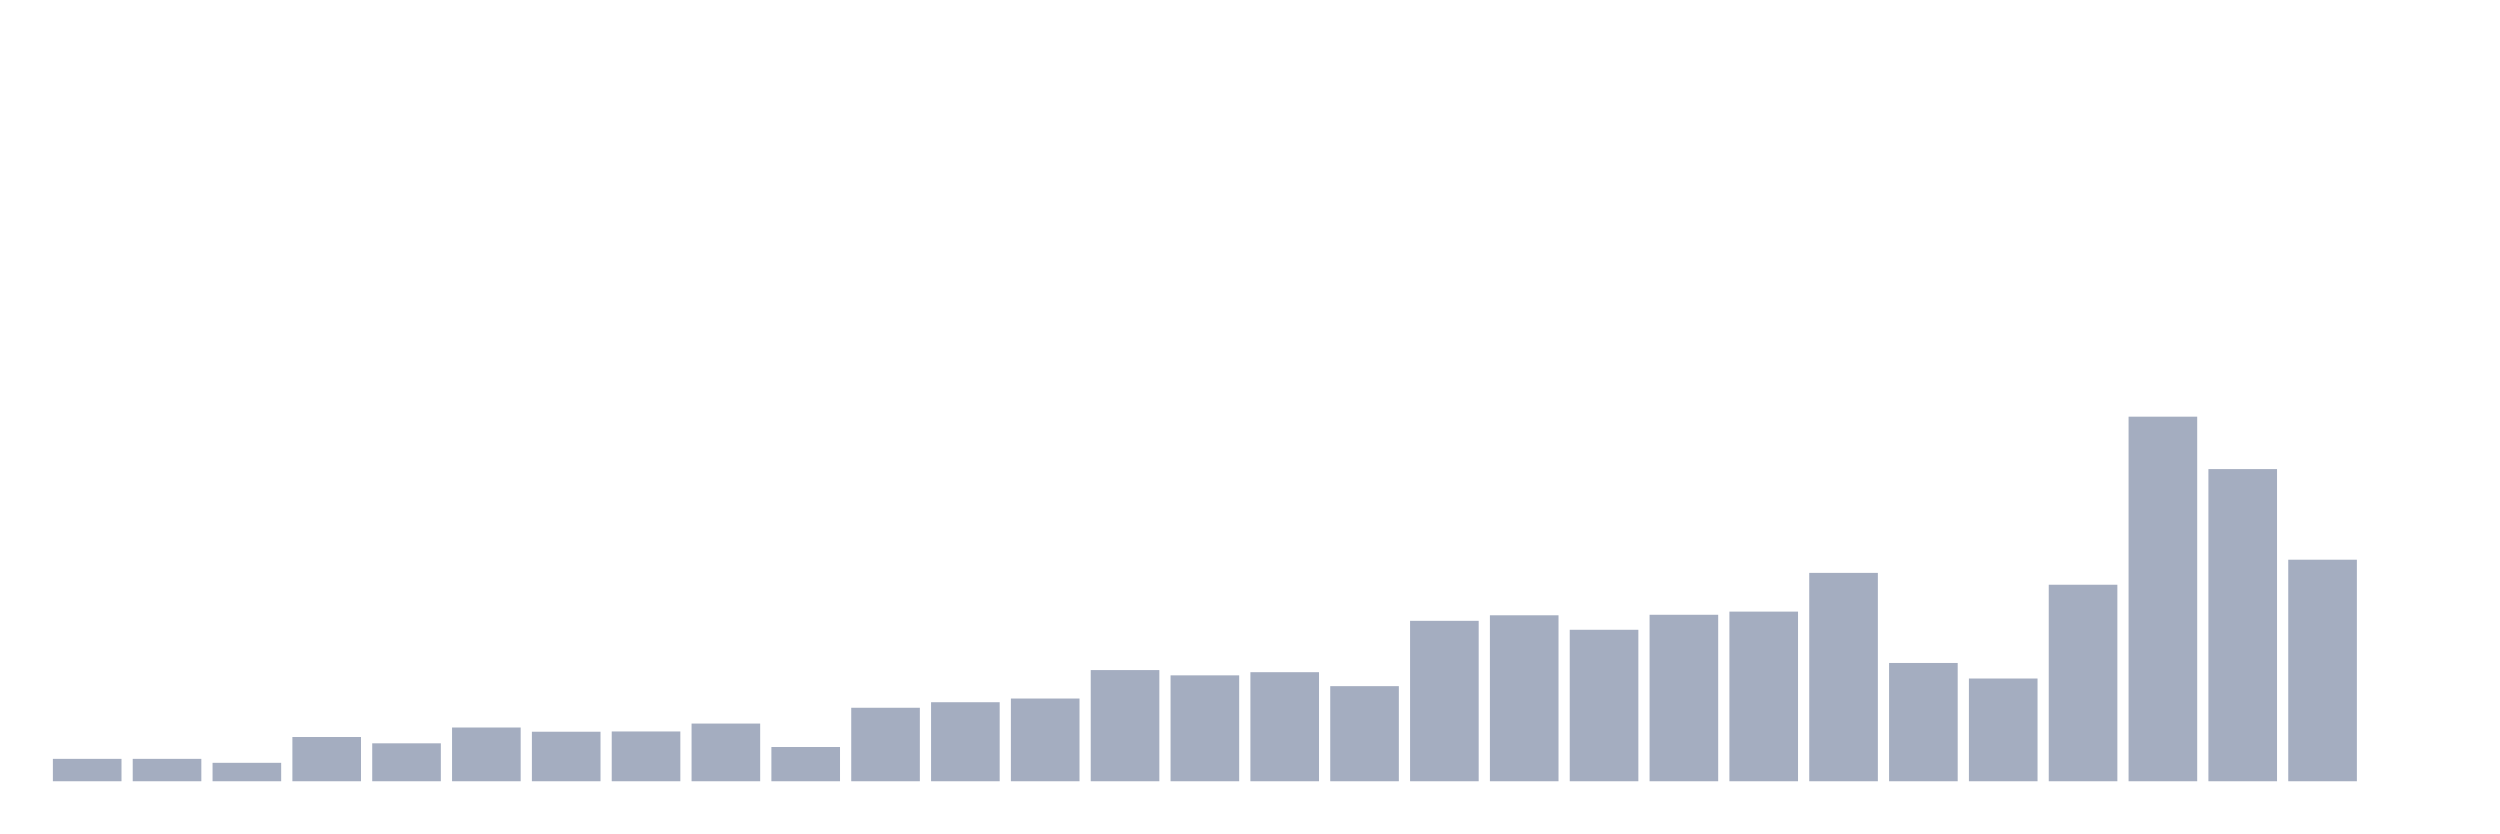
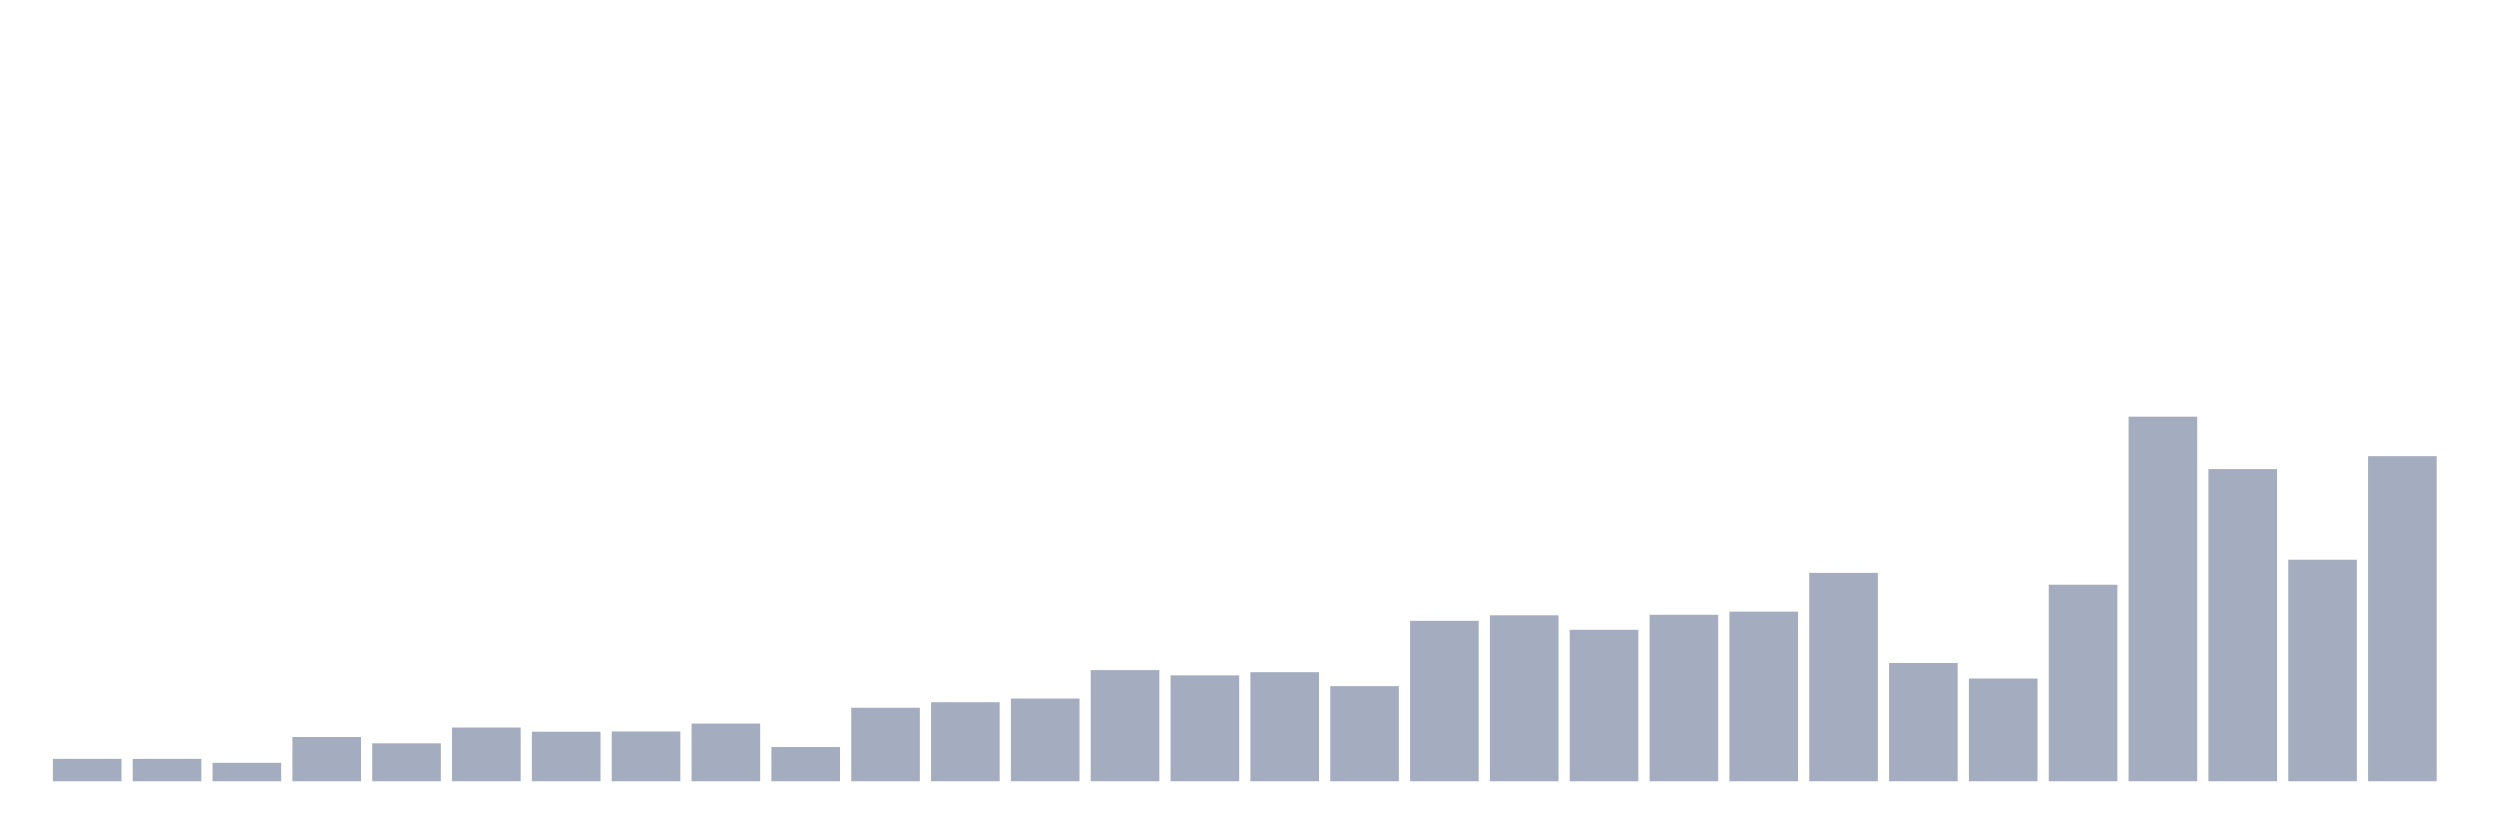
<svg xmlns="http://www.w3.org/2000/svg" viewBox="0 0 480 160">
  <g transform="translate(10,10)">
    <rect class="bar" x="0.153" width="13.175" y="135.701" height="4.299" fill="rgb(164,173,192)" />
    <rect class="bar" x="15.482" width="13.175" y="135.701" height="4.299" fill="rgb(164,173,192)" />
    <rect class="bar" x="30.81" width="13.175" y="136.46" height="3.54" fill="rgb(164,173,192)" />
    <rect class="bar" x="46.138" width="13.175" y="131.503" height="8.497" fill="rgb(164,173,192)" />
    <rect class="bar" x="61.466" width="13.175" y="132.717" height="7.283" fill="rgb(164,173,192)" />
    <rect class="bar" x="76.794" width="13.175" y="129.682" height="10.318" fill="rgb(164,173,192)" />
    <rect class="bar" x="92.123" width="13.175" y="130.491" height="9.509" fill="rgb(164,173,192)" />
    <rect class="bar" x="107.451" width="13.175" y="130.441" height="9.559" fill="rgb(164,173,192)" />
    <rect class="bar" x="122.779" width="13.175" y="128.923" height="11.077" fill="rgb(164,173,192)" />
    <rect class="bar" x="138.107" width="13.175" y="133.425" height="6.575" fill="rgb(164,173,192)" />
    <rect class="bar" x="153.436" width="13.175" y="125.889" height="14.111" fill="rgb(164,173,192)" />
    <rect class="bar" x="168.764" width="13.175" y="124.827" height="15.173" fill="rgb(164,173,192)" />
    <rect class="bar" x="184.092" width="13.175" y="124.118" height="15.882" fill="rgb(164,173,192)" />
    <rect class="bar" x="199.42" width="13.175" y="118.656" height="21.344" fill="rgb(164,173,192)" />
    <rect class="bar" x="214.748" width="13.175" y="119.668" height="20.332" fill="rgb(164,173,192)" />
    <rect class="bar" x="230.077" width="13.175" y="119.061" height="20.939" fill="rgb(164,173,192)" />
    <rect class="bar" x="245.405" width="13.175" y="121.741" height="18.259" fill="rgb(164,173,192)" />
    <rect class="bar" x="260.733" width="13.175" y="109.198" height="30.802" fill="rgb(164,173,192)" />
    <rect class="bar" x="276.061" width="13.175" y="108.136" height="31.864" fill="rgb(164,173,192)" />
    <rect class="bar" x="291.39" width="13.175" y="110.918" height="29.082" fill="rgb(164,173,192)" />
    <rect class="bar" x="306.718" width="13.175" y="108.035" height="31.965" fill="rgb(164,173,192)" />
    <rect class="bar" x="322.046" width="13.175" y="107.428" height="32.572" fill="rgb(164,173,192)" />
    <rect class="bar" x="337.374" width="13.175" y="99.993" height="40.007" fill="rgb(164,173,192)" />
    <rect class="bar" x="352.702" width="13.175" y="117.29" height="22.71" fill="rgb(164,173,192)" />
    <rect class="bar" x="368.031" width="13.175" y="120.275" height="19.725" fill="rgb(164,173,192)" />
    <rect class="bar" x="383.359" width="13.175" y="102.269" height="37.731" fill="rgb(164,173,192)" />
    <rect class="bar" x="398.687" width="13.175" y="70" height="70" fill="rgb(164,173,192)" />
    <rect class="bar" x="414.015" width="13.175" y="80.065" height="59.935" fill="rgb(164,173,192)" />
    <rect class="bar" x="429.344" width="13.175" y="97.464" height="42.536" fill="rgb(164,173,192)" />
-     <rect class="bar" x="444.672" width="13.175" y="140" height="0" fill="rgb(164,173,192)" />
+     <rect class="bar" x="444.672" width="13.175" y="77.587" height="62.413" fill="rgb(164,173,192)" />
  </g>
</svg>
